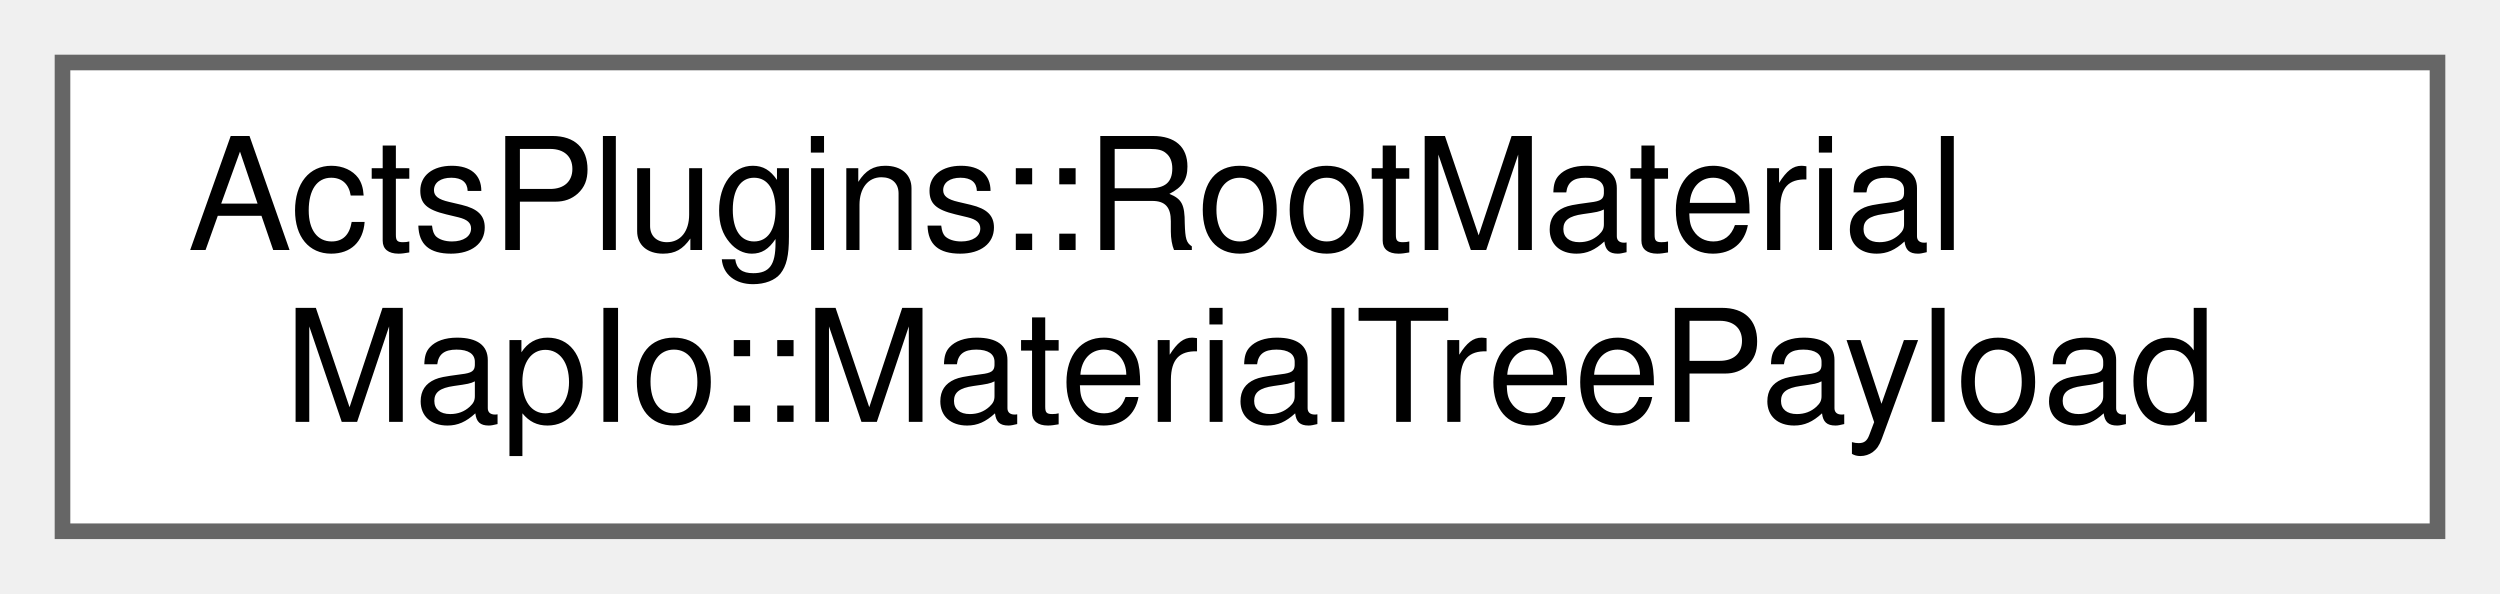
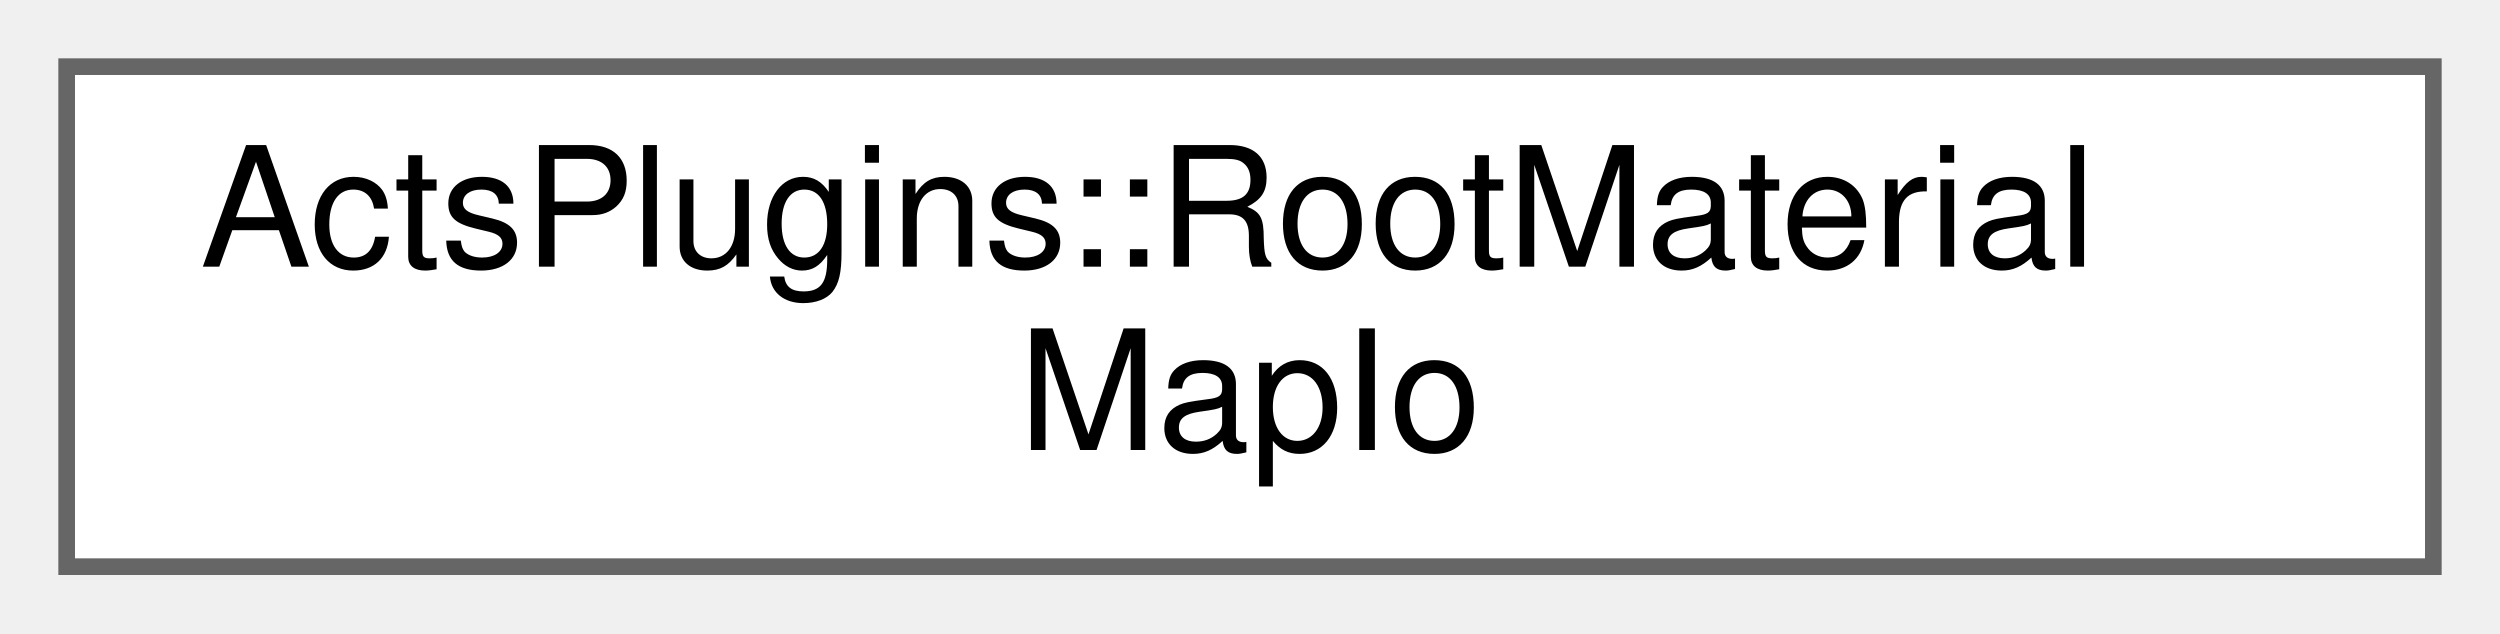
- <svg xmlns="http://www.w3.org/2000/svg" xmlns:xlink="http://www.w3.org/1999/xlink" width="160pt" height="38pt" viewBox="0.00 0.00 160.00 38.00">
+ <svg xmlns="http://www.w3.org/2000/svg" xmlns:xlink="http://www.w3.org/1999/xlink" width="150pt" height="38pt" viewBox="0.00 0.00 150.00 38.00">
  <g id="graph0" class="graph" transform="scale(1 1) rotate(0) translate(4 34)">
    <g id="Node000000" class="node">
      <g id="a_Node000000">
-         <a xlink:href="struct_acts_plugins_1_1_root_material_map_io_1_1_material_tree_payload.html" target="_top" xlink:title="Payload structure for material tree data.">
-           <polygon fill="white" stroke="#666666" points="152,-30 0,-30 0,0 152,0 152,-30" />
+         <a xlink:href="class_acts_plugins_1_1_root_material_map_io.html" target="_top" xlink:title="Simple payload class that can be wrapped for reading and writing.">
+           <polygon fill="white" stroke="#666666" points="142,-30 0,-30 0,0 142,0 142,-30" />
          <text text-anchor="start" x="8" y="-18" font-family="Helvetica,sans-Serif" font-size="10.00">ActsPlugins::RootMaterial</text>
-           <text text-anchor="middle" x="76" y="-7" font-family="Helvetica,sans-Serif" font-size="10.00">MapIo::MaterialTreePayload</text>
+           <text text-anchor="middle" x="71" y="-7" font-family="Helvetica,sans-Serif" font-size="10.00">MapIo</text>
        </a>
      </g>
    </g>
  </g>
</svg>
